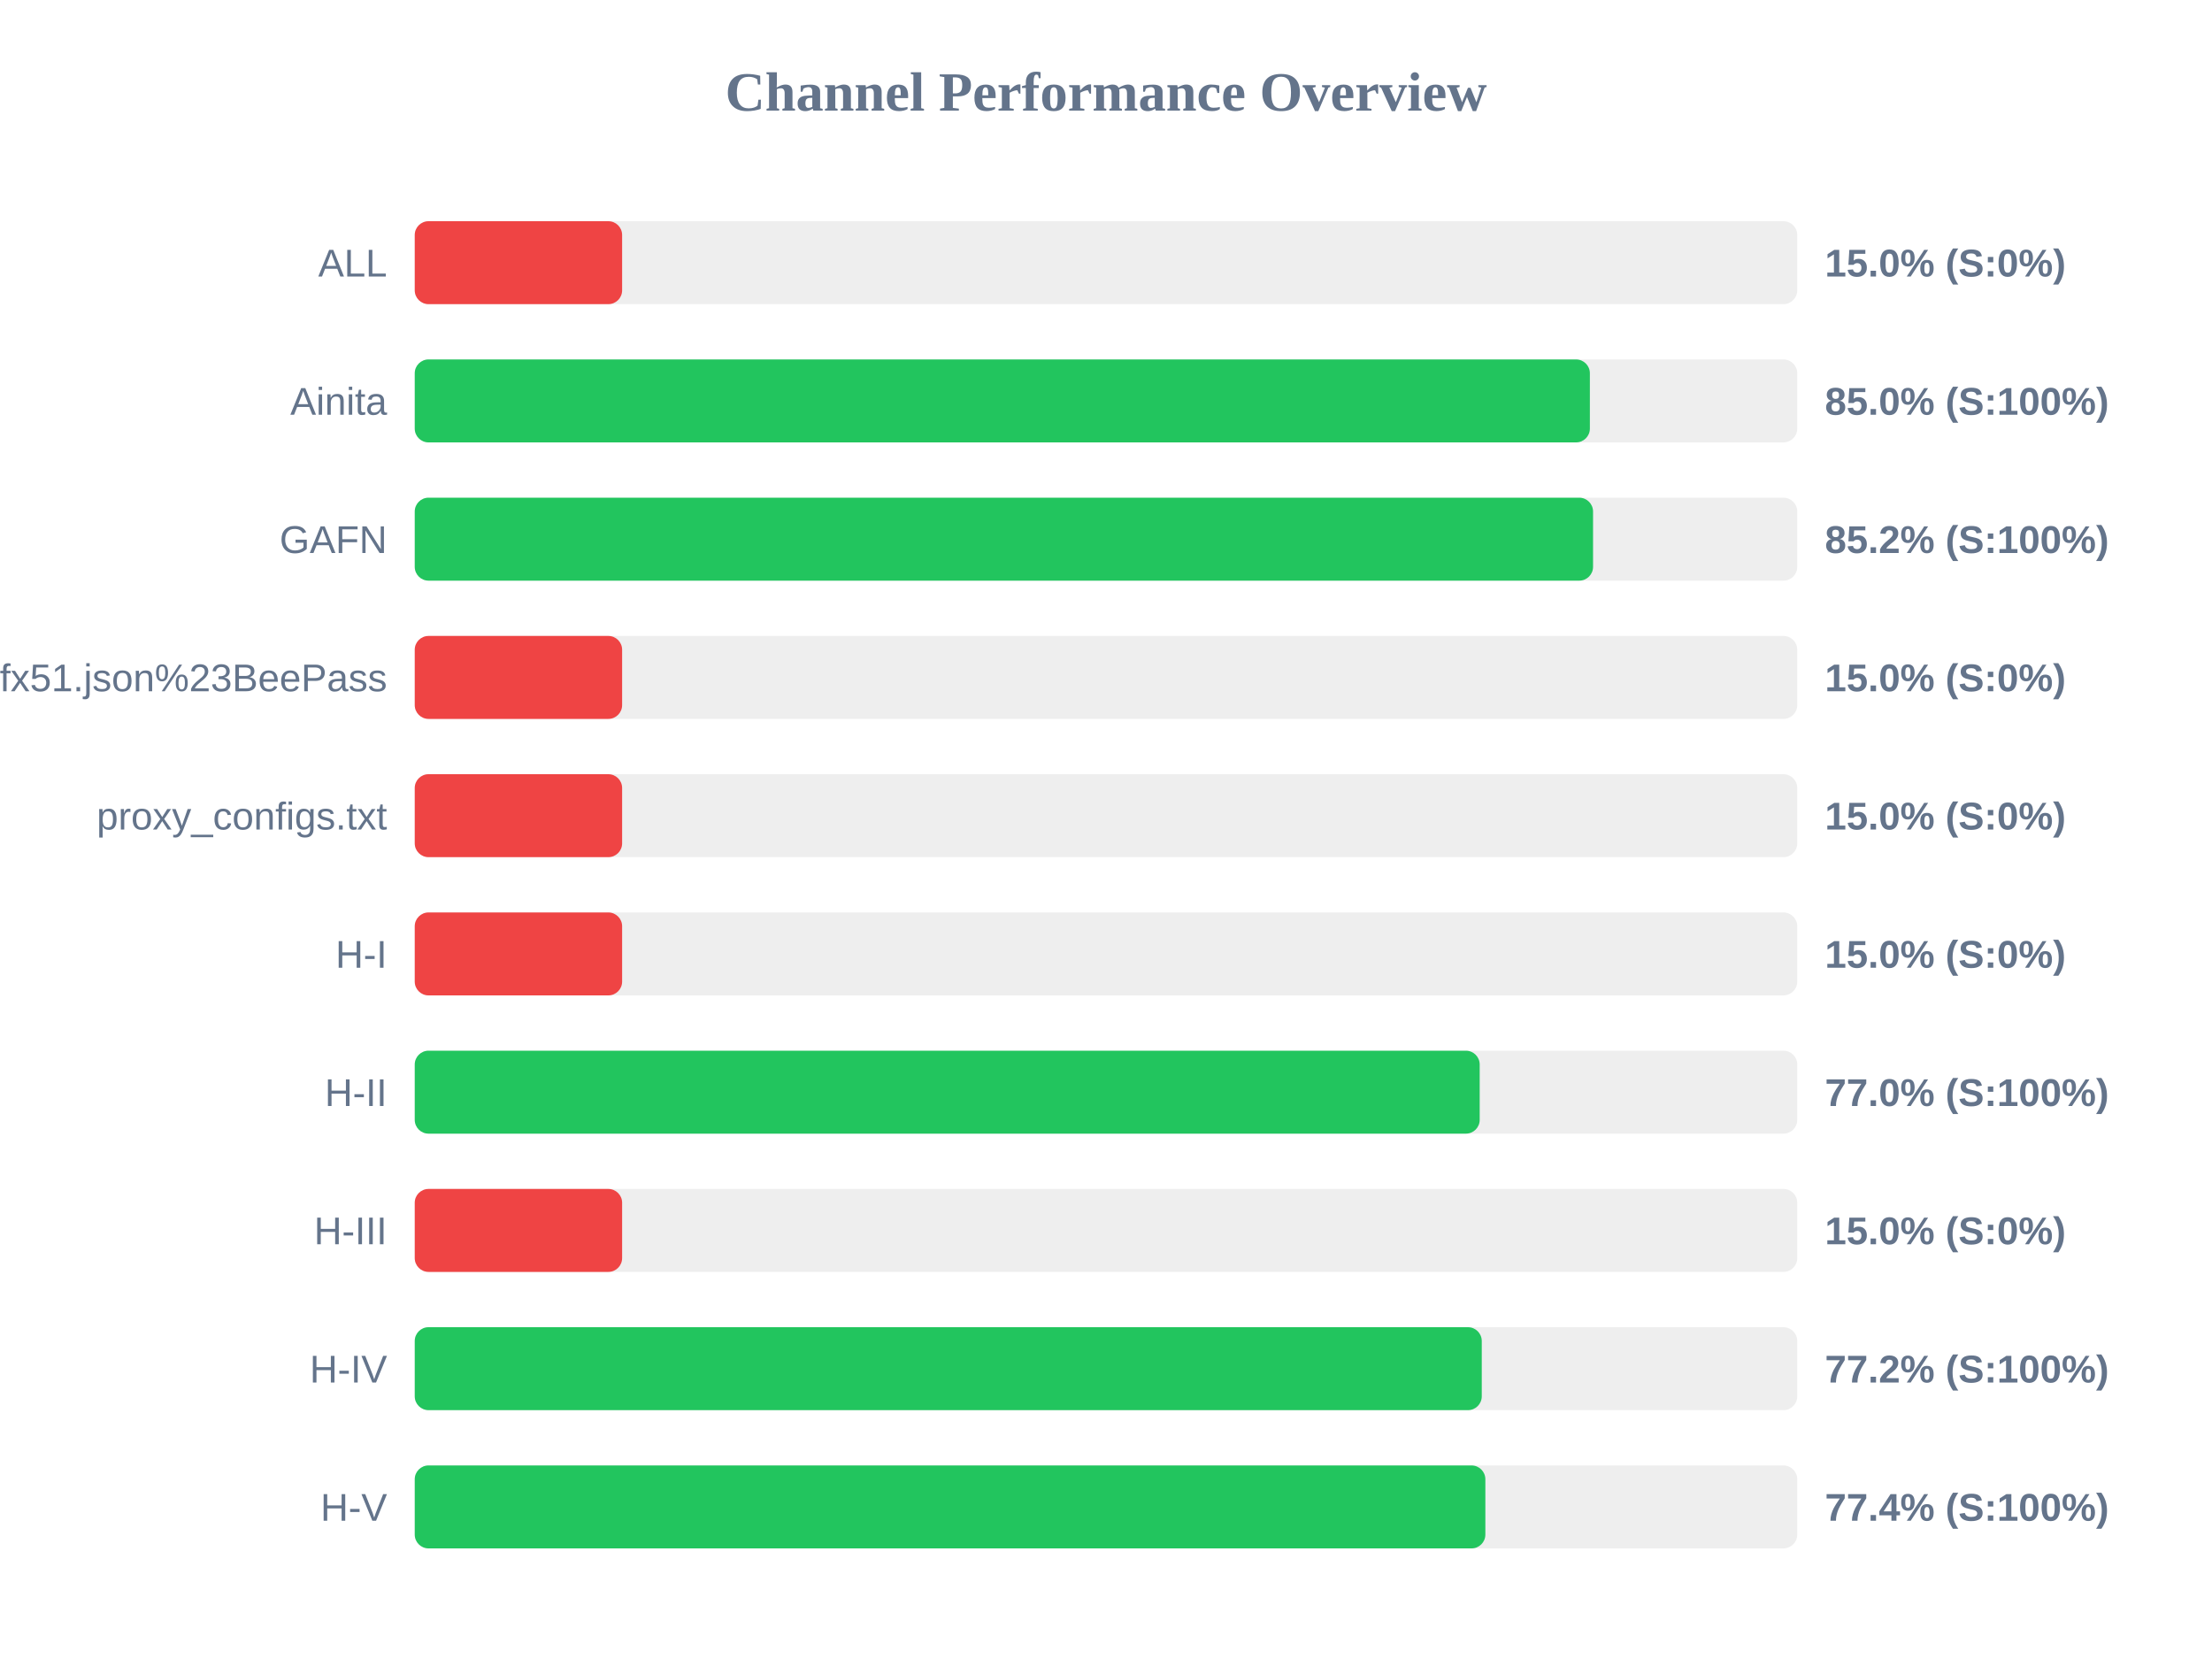
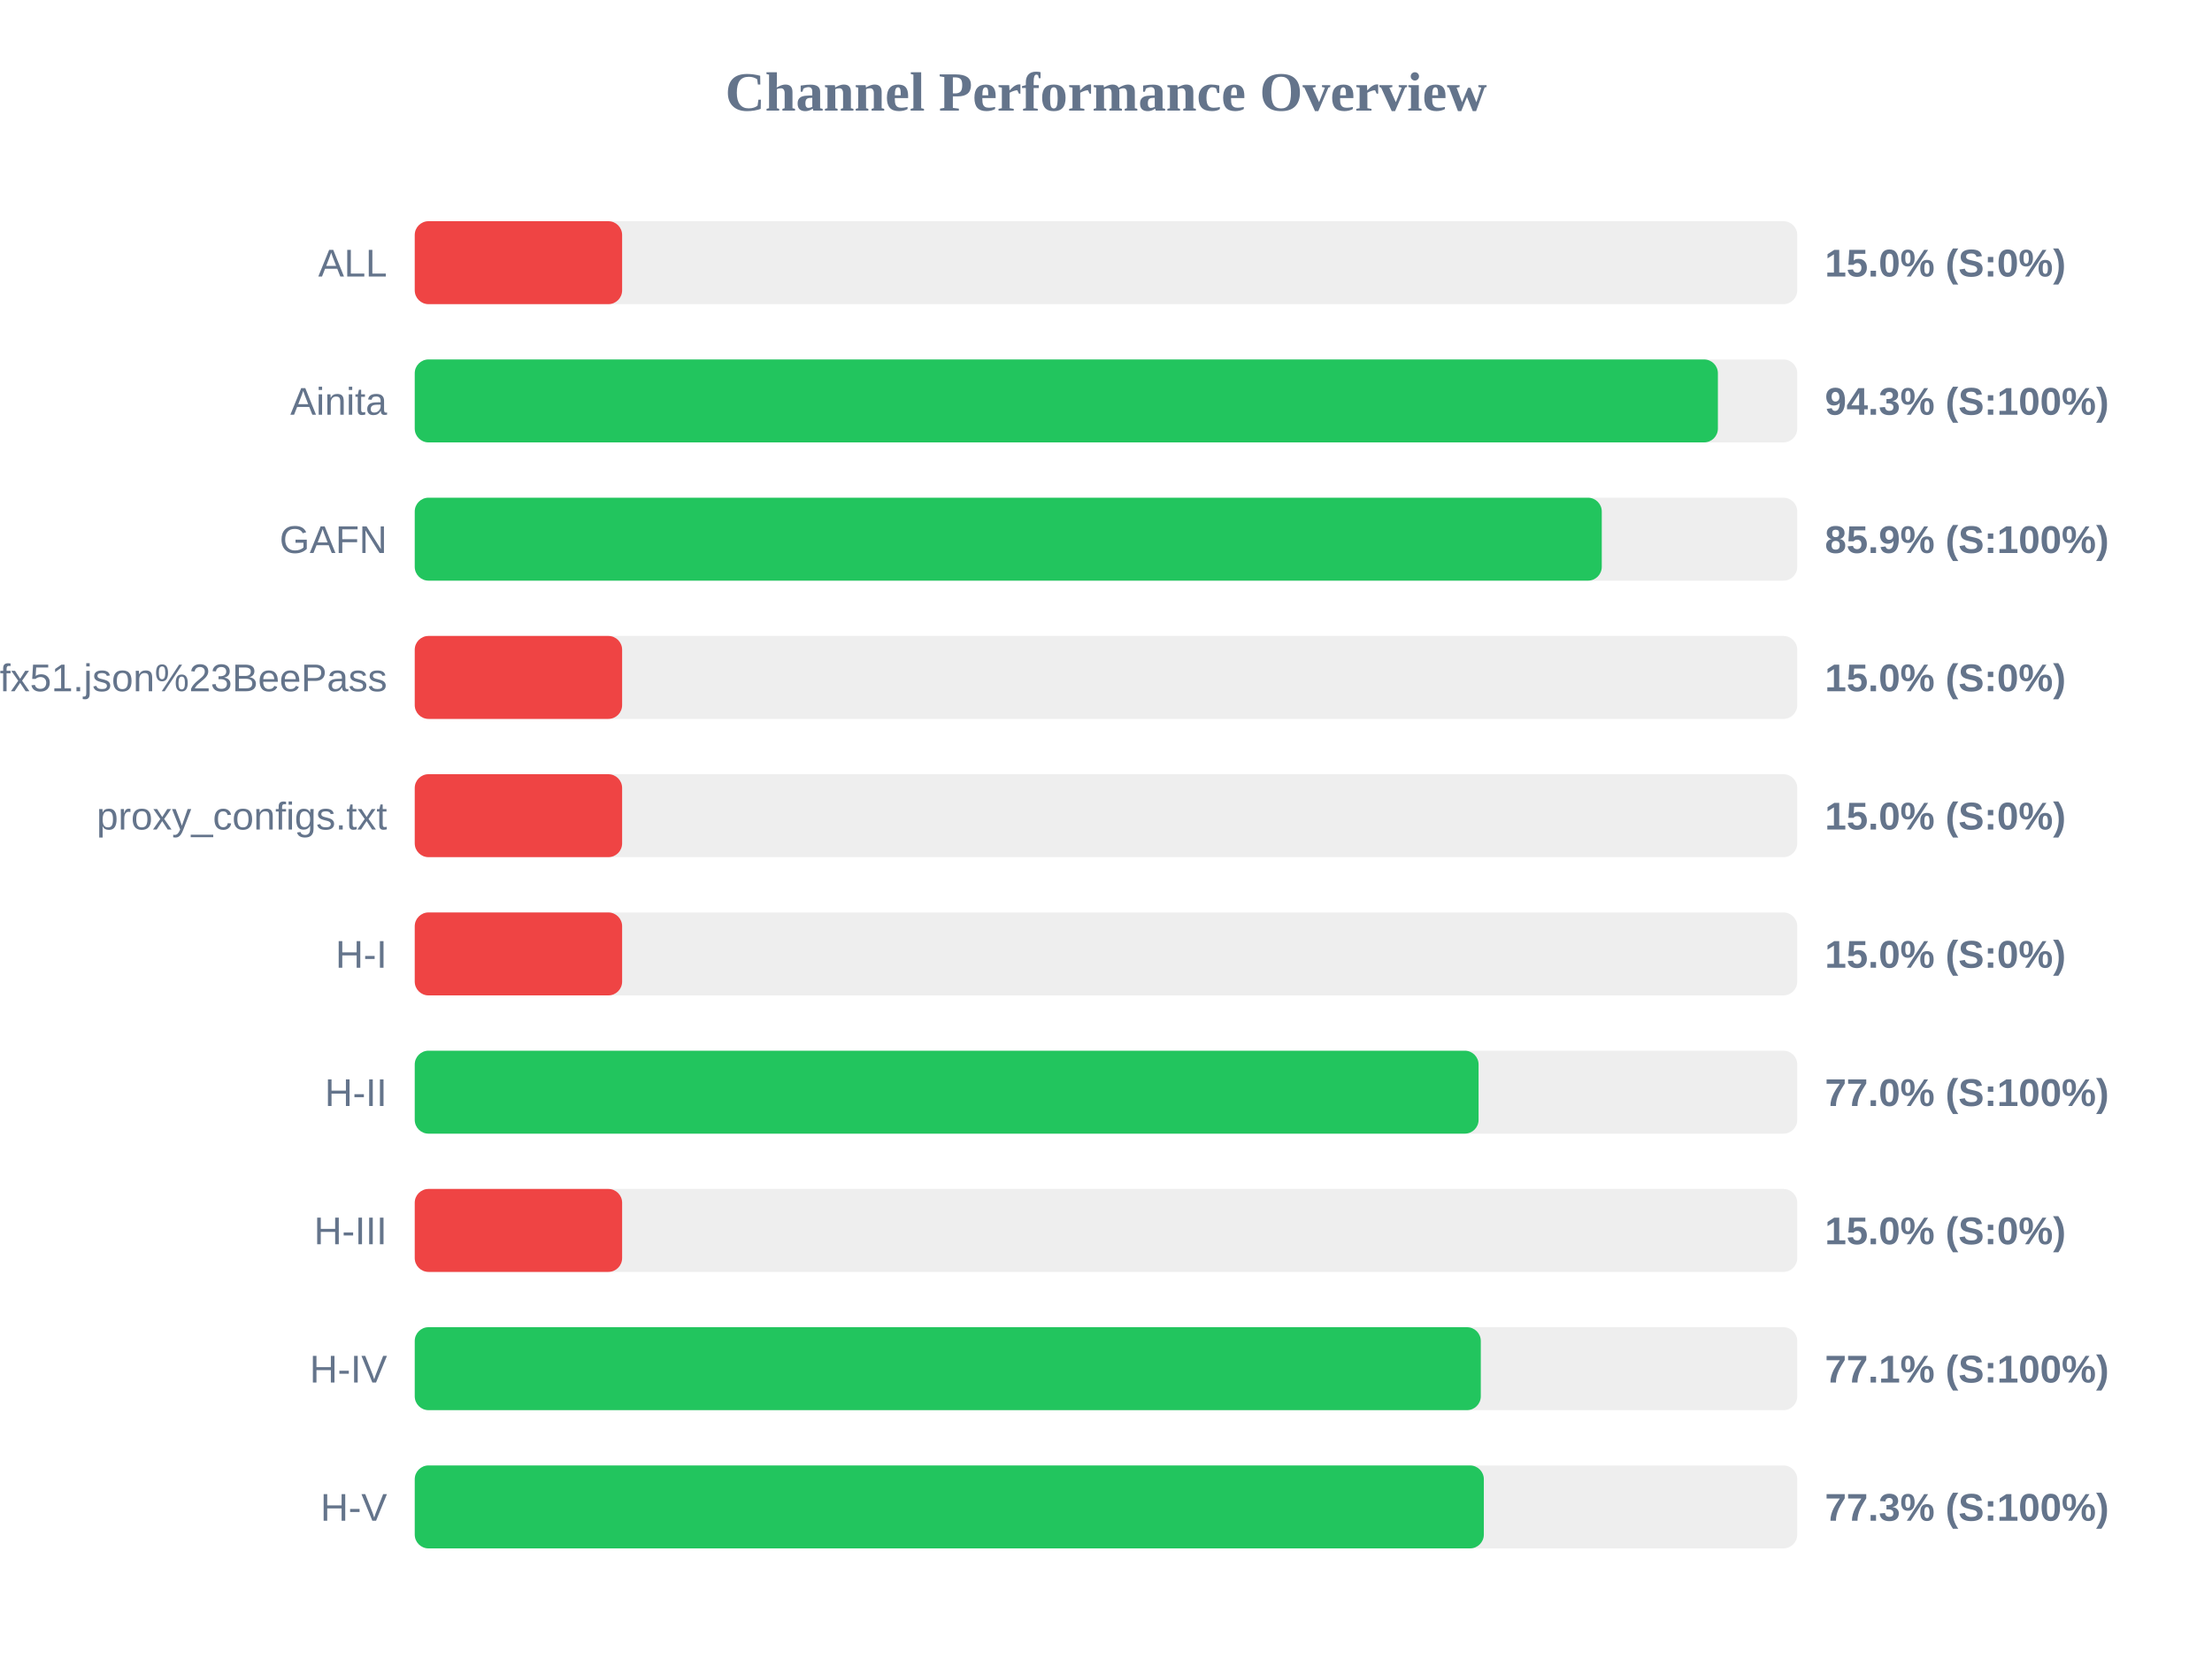
<svg xmlns="http://www.w3.org/2000/svg" width="800" height="600" version="1.1">
  <style>
        .row { font: 14px Arial; fill: #64748b; }
        .score { font: bold 14px Arial; fill: #64748b; }
    </style>
  <text x="400" y="40" text-anchor="middle" font-size="20px" font-weight="bold" fill="#64748b">Channel Performance Overview</text>
  <rect x="150" y="80" width="500" height="30" fill="#eee" rx="5" />
  <rect x="150" y="80" width="75.0" height="30" fill="#ef4444" rx="5" />
  <text x="140" y="100" text-anchor="end" class="row">ALL</text>
  <text x="660" y="100" text-anchor="start" class="score">15.0% (S:0%)</text>
  <rect x="150" y="130" width="500" height="30" fill="#eee" rx="5" />
-   <rect x="150" y="130" width="425.0" height="30" fill="#22c55e" rx="5" />
+   <rect x="150" y="130" width="471.3" height="30" fill="#22c55e" rx="5" />
  <text x="140" y="150" text-anchor="end" class="row">Ainita</text>
-   <text x="660" y="150" text-anchor="start" class="score">85.0% (S:100%)</text>
+   <text x="660" y="150" text-anchor="start" class="score">94.3% (S:100%)</text>
  <rect x="150" y="180" width="500" height="30" fill="#eee" rx="5" />
-   <rect x="150" y="180" width="426.15" height="30" fill="#22c55e" rx="5" />
+   <rect x="150" y="180" width="429.3" height="30" fill="#22c55e" rx="5" />
  <text x="140" y="200" text-anchor="end" class="row">GAFN</text>
-   <text x="660" y="200" text-anchor="start" class="score">85.2% (S:100%)</text>
+   <text x="660" y="200" text-anchor="start" class="score">85.9% (S:100%)</text>
  <rect x="150" y="230" width="500" height="30" fill="#eee" rx="5" />
  <rect x="150" y="230" width="75.0" height="30" fill="#ef4444" rx="5" />
  <text x="140" y="250" text-anchor="end" class="row">sub?s=ssconf%3A%2F%2Fs3.amazonaws.com%2Fbeedynconprd%2Fzf38bv6oxi1nv3wfkpmxyfl8yj5fargza3foantoalu16vznl0ckxx7bgf1ufx51.json%23BeePass</text>
  <text x="660" y="250" text-anchor="start" class="score">15.0% (S:0%)</text>
  <rect x="150" y="280" width="500" height="30" fill="#eee" rx="5" />
  <rect x="150" y="280" width="75.0" height="30" fill="#ef4444" rx="5" />
  <text x="140" y="300" text-anchor="end" class="row">proxy_configs.txt</text>
  <text x="660" y="300" text-anchor="start" class="score">15.0% (S:0%)</text>
  <rect x="150" y="330" width="500" height="30" fill="#eee" rx="5" />
  <rect x="150" y="330" width="75.0" height="30" fill="#ef4444" rx="5" />
  <text x="140" y="350" text-anchor="end" class="row">H-I</text>
  <text x="660" y="350" text-anchor="start" class="score">15.0% (S:0%)</text>
  <rect x="150" y="380" width="500" height="30" fill="#eee" rx="5" />
-   <rect x="150" y="380" width="385.15" height="30" fill="#22c55e" rx="5" />
+   <rect x="150" y="380" width="384.75" height="30" fill="#22c55e" rx="5" />
  <text x="140" y="400" text-anchor="end" class="row">H-II</text>
  <text x="660" y="400" text-anchor="start" class="score">77.0% (S:100%)</text>
  <rect x="150" y="430" width="500" height="30" fill="#eee" rx="5" />
  <rect x="150" y="430" width="75.0" height="30" fill="#ef4444" rx="5" />
  <text x="140" y="450" text-anchor="end" class="row">H-III</text>
  <text x="660" y="450" text-anchor="start" class="score">15.0% (S:0%)</text>
  <rect x="150" y="480" width="500" height="30" fill="#eee" rx="5" />
-   <rect x="150" y="480" width="385.9" height="30" fill="#22c55e" rx="5" />
+   <rect x="150" y="480" width="385.55" height="30" fill="#22c55e" rx="5" />
  <text x="140" y="500" text-anchor="end" class="row">H-IV</text>
-   <text x="660" y="500" text-anchor="start" class="score">77.2% (S:100%)</text>
+   <text x="660" y="500" text-anchor="start" class="score">77.1% (S:100%)</text>
  <rect x="150" y="530" width="500" height="30" fill="#eee" rx="5" />
-   <rect x="150" y="530" width="387.2" height="30" fill="#22c55e" rx="5" />
+   <rect x="150" y="530" width="386.65" height="30" fill="#22c55e" rx="5" />
  <text x="140" y="550" text-anchor="end" class="row">H-V</text>
-   <text x="660" y="550" text-anchor="start" class="score">77.4% (S:100%)</text>
+   <text x="660" y="550" text-anchor="start" class="score">77.3% (S:100%)</text>
</svg>
